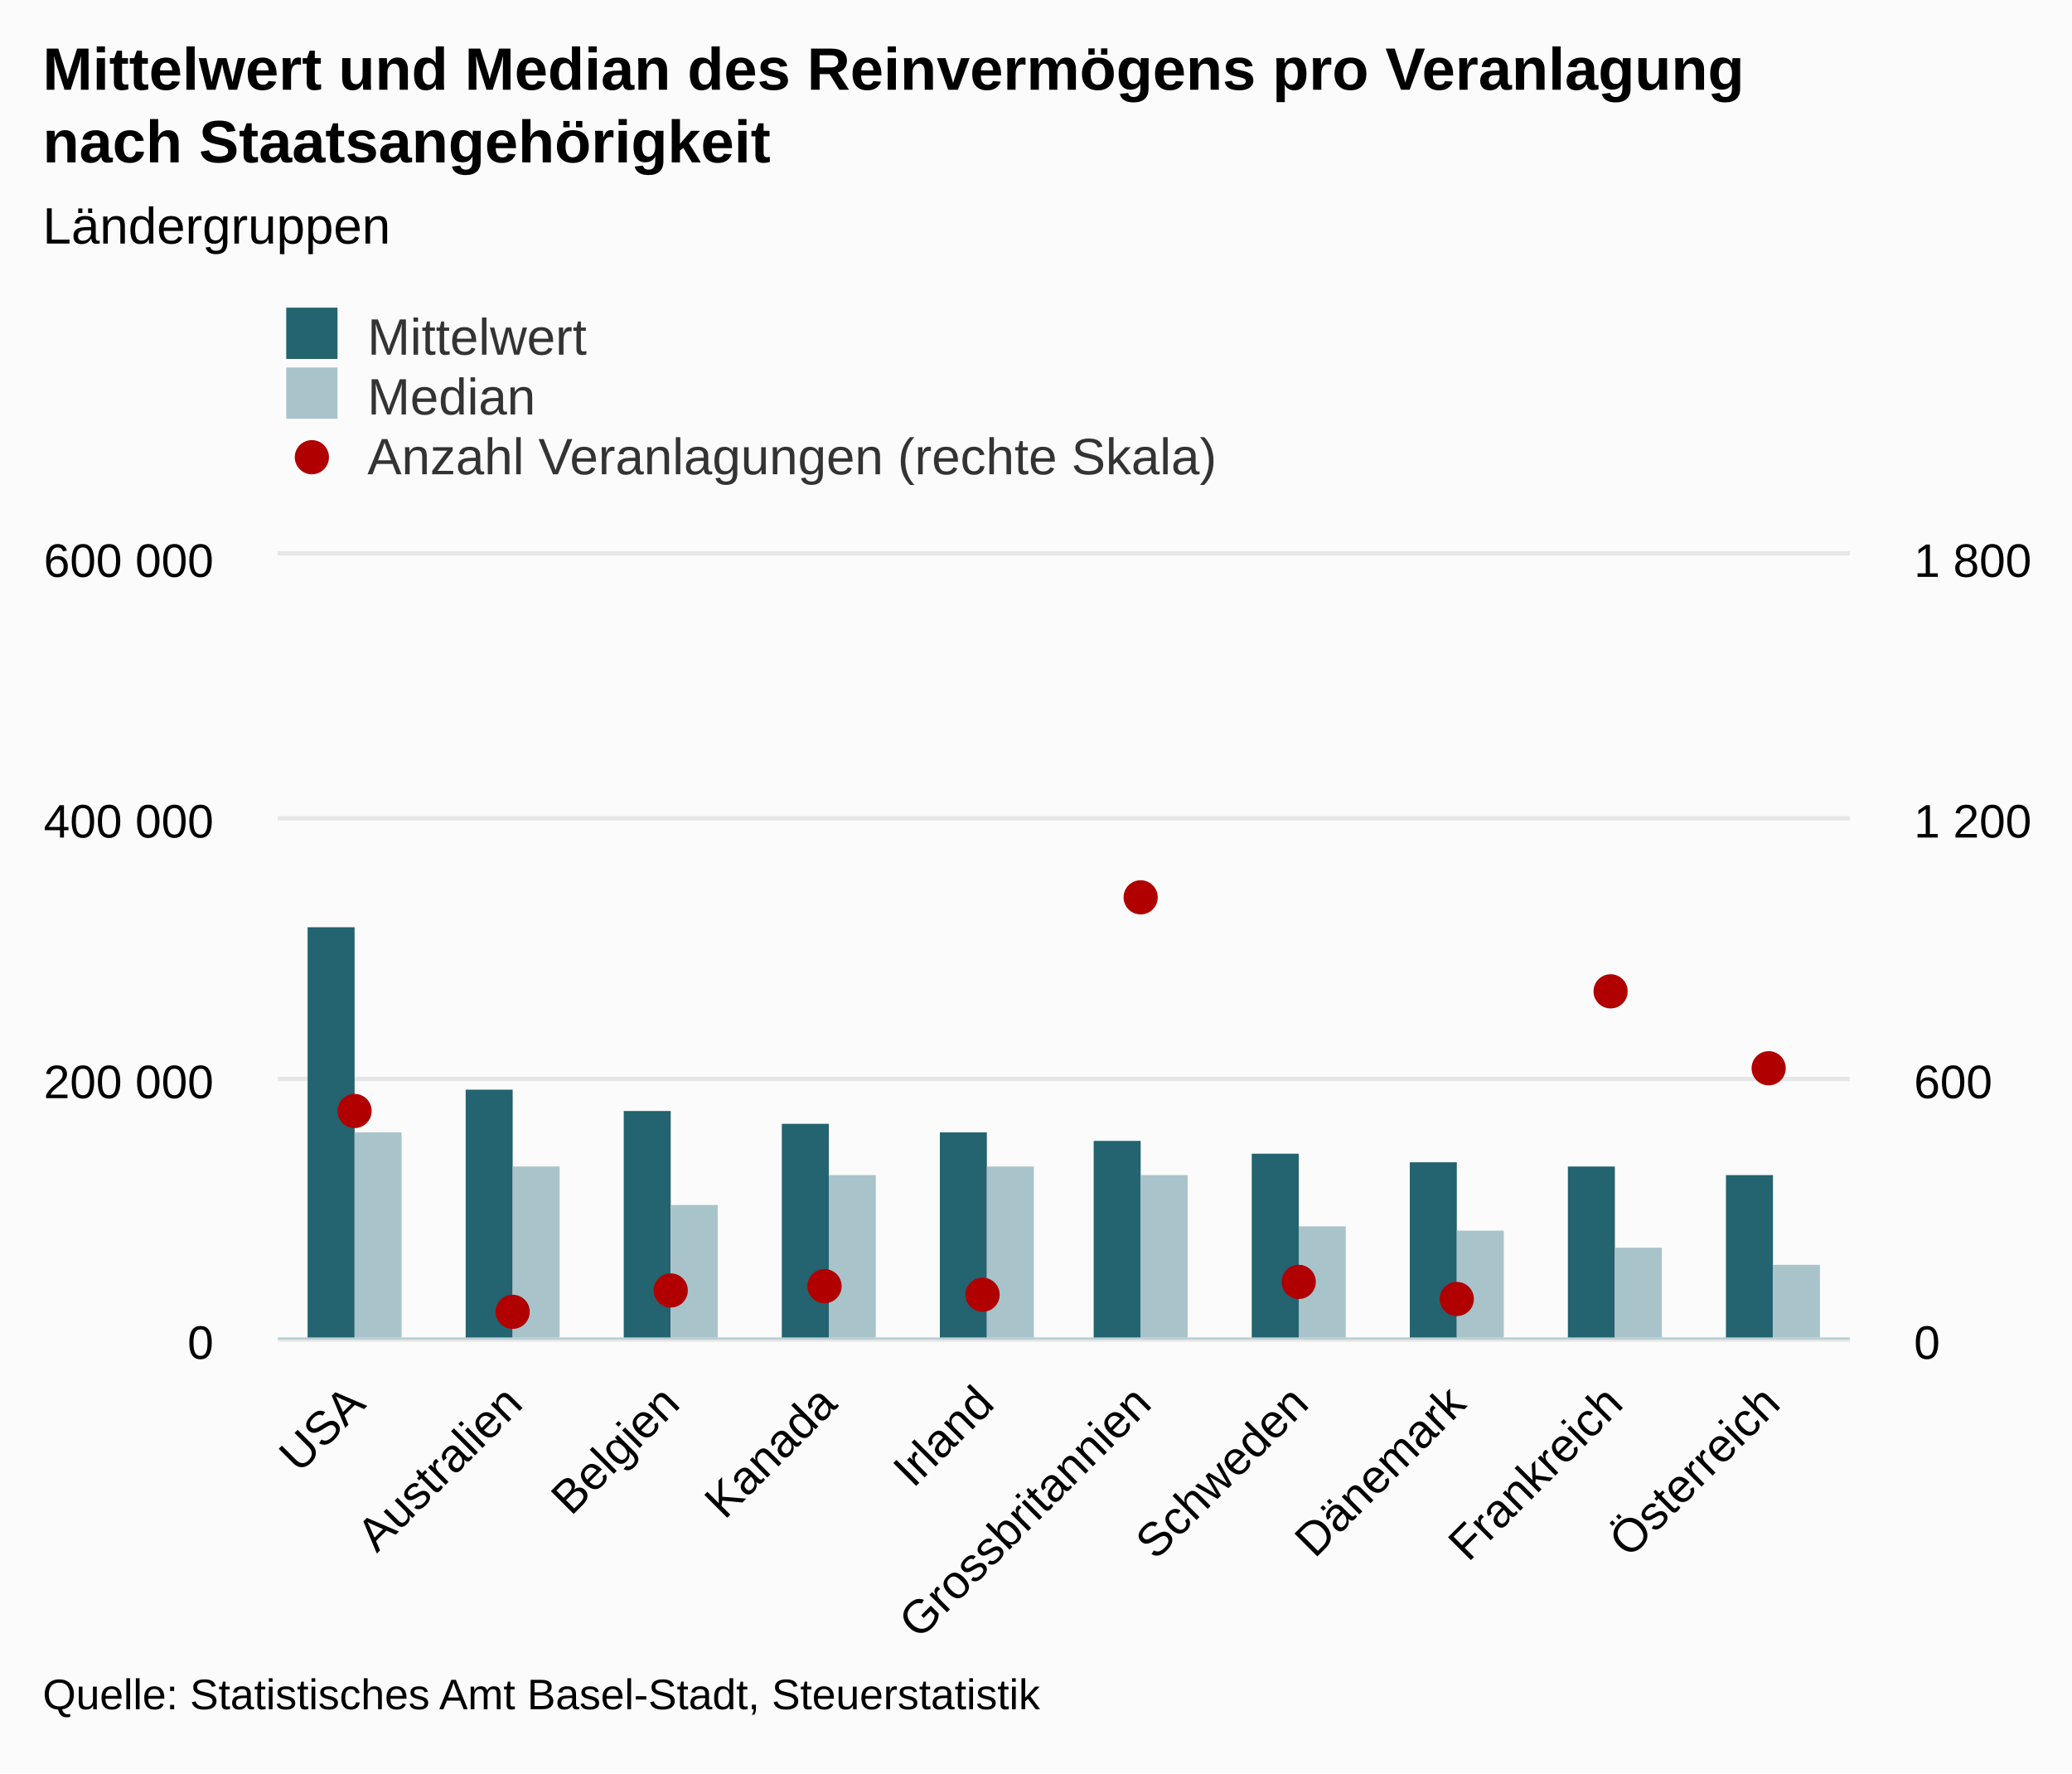
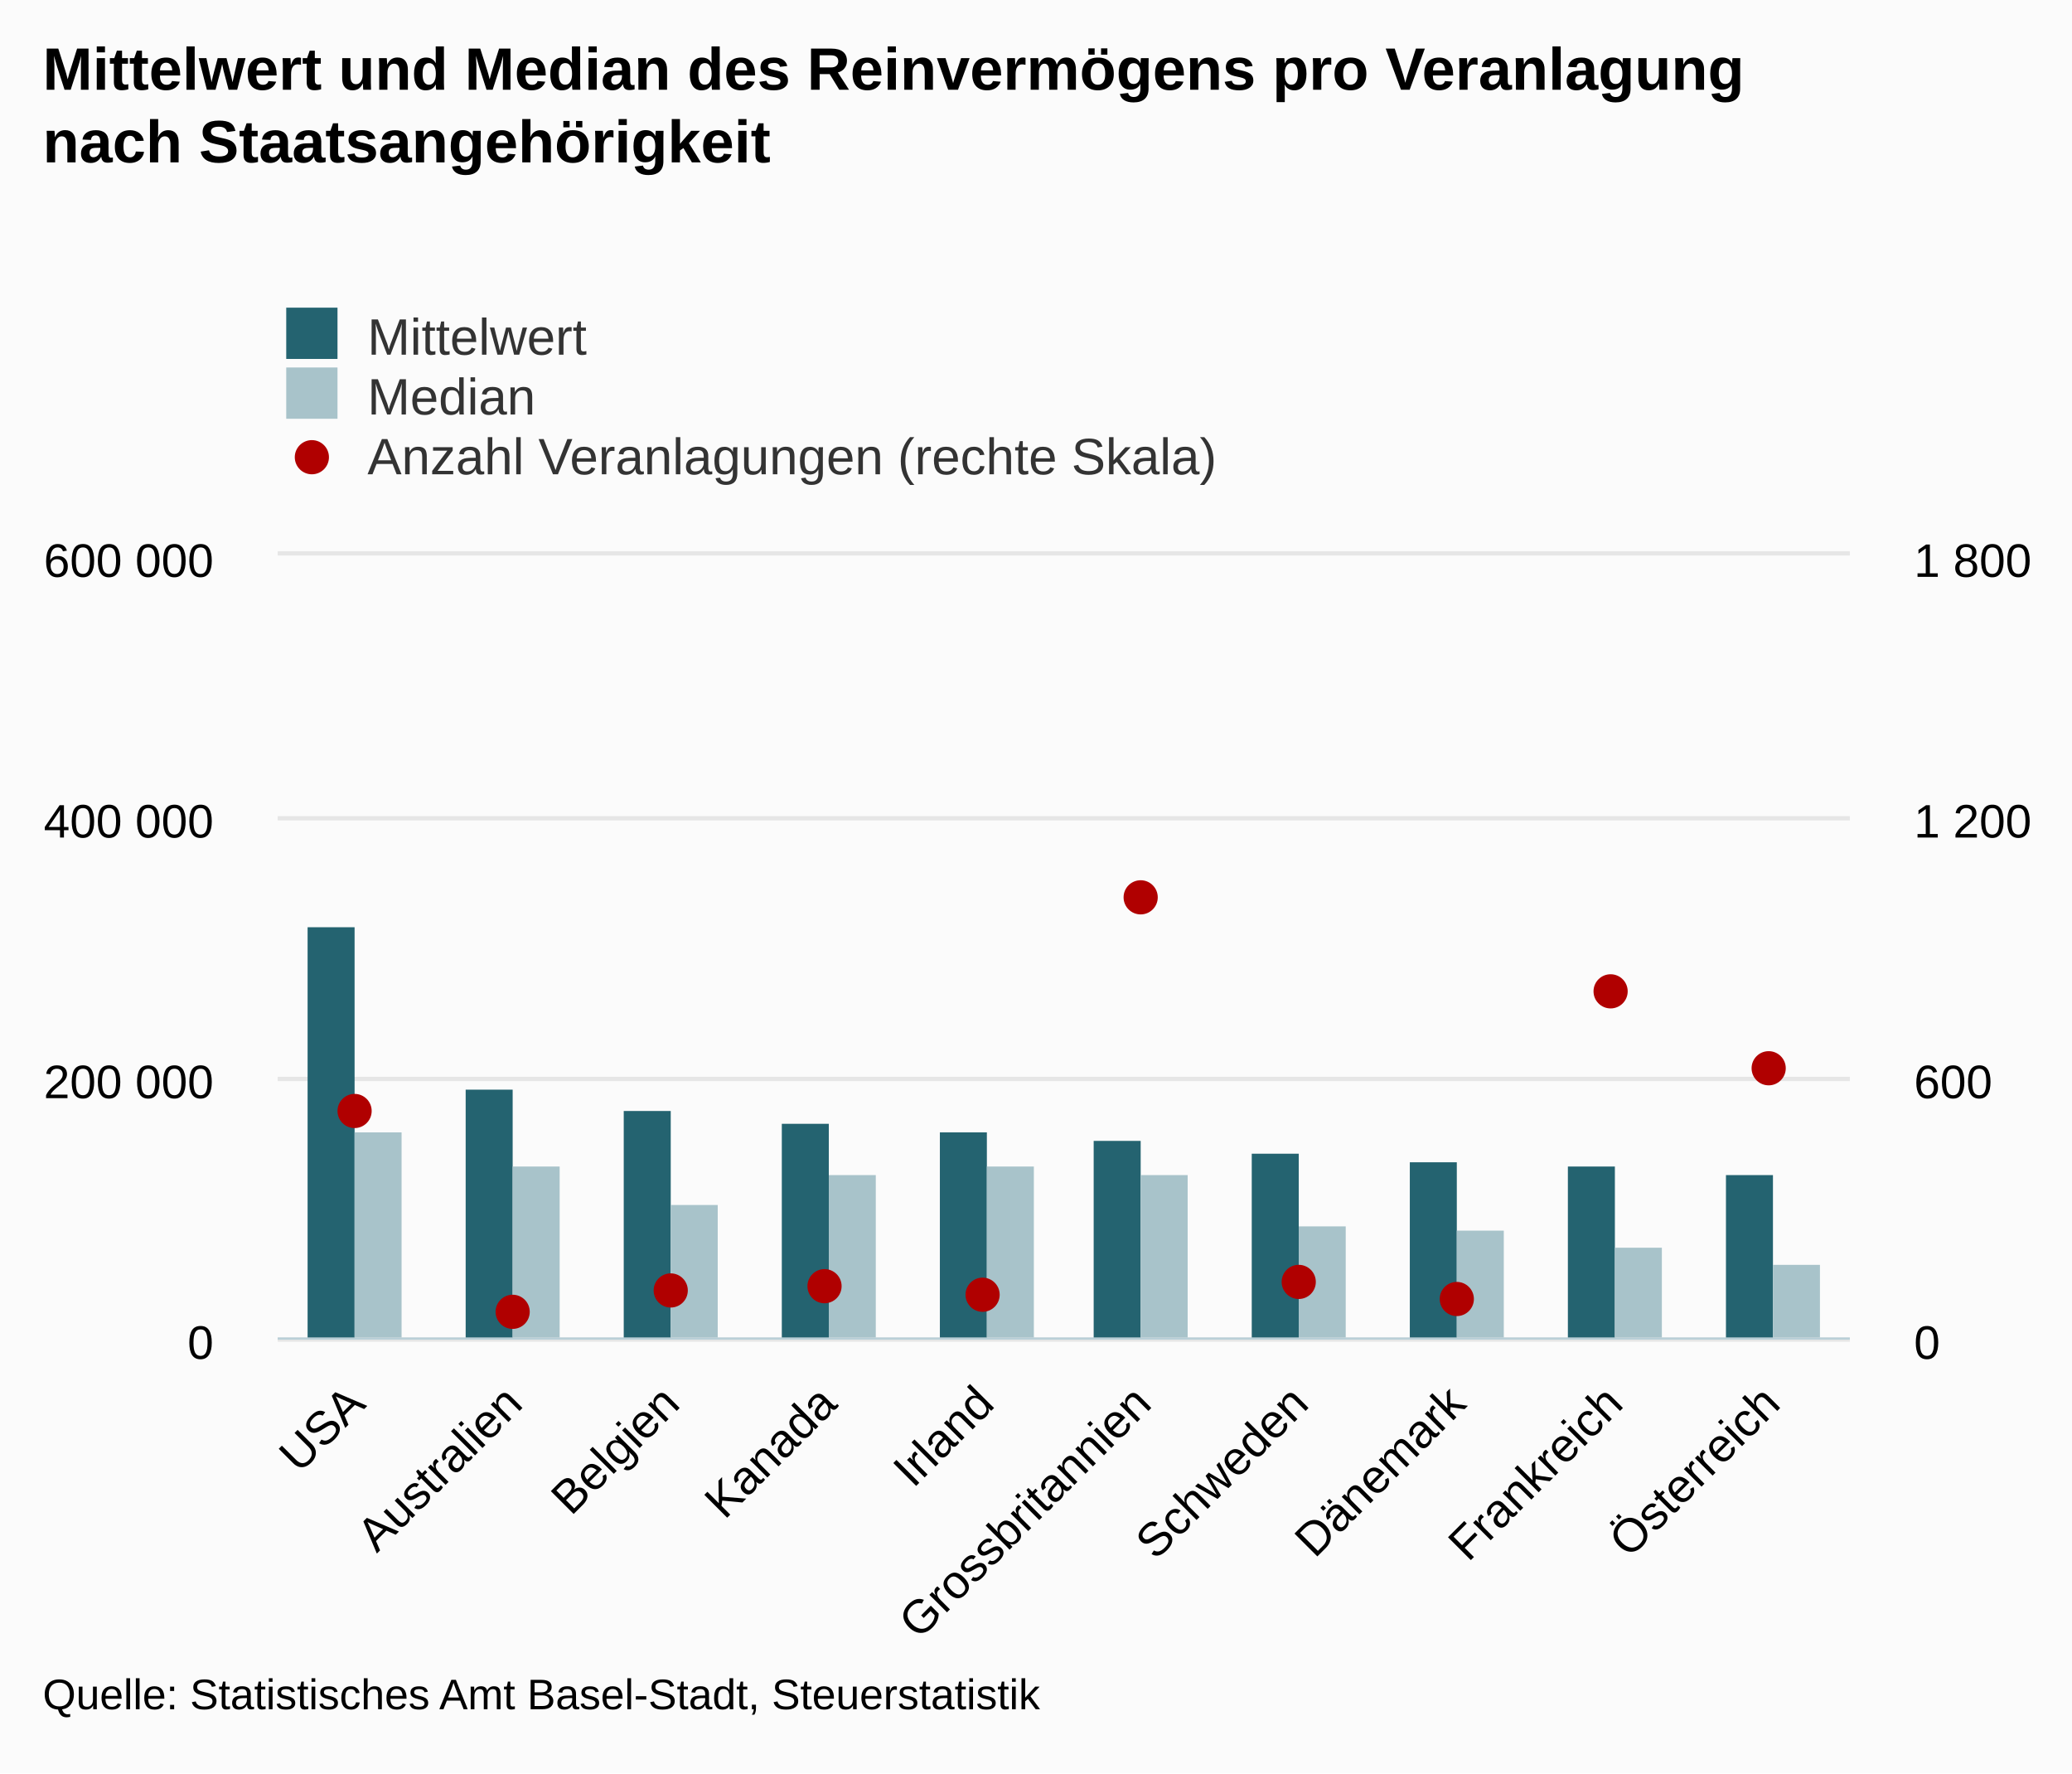
<svg xmlns="http://www.w3.org/2000/svg" version="1.1" class="highcharts-root" style="font-family:arial;font-size:12px;" viewBox="0 0 485 415">
  <defs>
    <clipPath>
      <rect x="0" y="0" width="368" height="183" fill="none" />
    </clipPath>
    <clipPath id="a">
      <rect x="0" y="0" width="368" height="183" fill="none" />
    </clipPath>
    <clipPath id="b">
      <rect x="0" y="0" width="368" height="183" fill="none" />
    </clipPath>
  </defs>
  <rect fill="#fbfbfb" class="highcharts-background" x="0" y="0" width="485" height="415" rx="0" ry="0" />
  <rect fill="none" class="highcharts-plot-background" x="65" y="130" width="368" height="183" />
  <g class="highcharts-pane-group" />
  <g class="highcharts-grid highcharts-xaxis-grid ">
    <path fill="none" class="highcharts-grid-line" d="M 101.5 130 L 101.5 313" opacity="1" />
    <path fill="none" class="highcharts-grid-line" d="M 138.5 130 L 138.5 313" opacity="1" />
    <path fill="none" class="highcharts-grid-line" d="M 174.5 130 L 174.5 313" opacity="1" />
    <path fill="none" class="highcharts-grid-line" d="M 211.5 130 L 211.5 313" opacity="1" />
    <path fill="none" class="highcharts-grid-line" d="M 248.5 130 L 248.5 313" opacity="1" />
    <path fill="none" class="highcharts-grid-line" d="M 285.5 130 L 285.5 313" opacity="1" />
    <path fill="none" class="highcharts-grid-line" d="M 322.5 130 L 322.5 313" opacity="1" />
    <path fill="none" class="highcharts-grid-line" d="M 358.5 130 L 358.5 313" opacity="1" />
    <path fill="none" class="highcharts-grid-line" d="M 395.5 130 L 395.5 313" opacity="1" />
    <path fill="none" class="highcharts-grid-line" d="M 432.5 130 L 432.5 313" opacity="1" />
    <path fill="none" class="highcharts-grid-line" d="M 64.5 130 L 64.5 313" opacity="1" />
  </g>
  <g class="highcharts-grid highcharts-yaxis-grid ">
    <path fill="none" stroke="#e6e6e6" stroke-width="1" class="highcharts-grid-line" d="M 65 313.5 L 433 313.5" opacity="1" />
    <path fill="none" stroke="#e6e6e6" stroke-width="1" class="highcharts-grid-line" d="M 65 252.5 L 433 252.5" opacity="1" />
    <path fill="none" stroke="#e6e6e6" stroke-width="1" class="highcharts-grid-line" d="M 65 191.5 L 433 191.5" opacity="1" />
    <path fill="none" stroke="#e6e6e6" stroke-width="1" class="highcharts-grid-line" d="M 65 129.5 L 433 129.5" opacity="1" />
  </g>
  <g class="highcharts-grid highcharts-yaxis-grid ">
    <path fill="none" class="highcharts-grid-line" d="M 65 313.5 L 433 313.5" opacity="1" />
    <path fill="none" class="highcharts-grid-line" d="M 65 252.5 L 433 252.5" opacity="1" />
    <path fill="none" class="highcharts-grid-line" d="M 65 191.5 L 433 191.5" opacity="1" />
    <path fill="none" class="highcharts-grid-line" d="M 65 130.5 L 433 130.5" opacity="1" />
  </g>
  <rect fill="none" class="highcharts-plot-border" x="65" y="130" width="368" height="183" />
  <g class="highcharts-axis highcharts-xaxis ">
    <path fill="none" class="highcharts-axis-line" stroke="#B9CFD7" stroke-width="0.5" d="M 65 313.25 L 433 313.25" />
  </g>
  <g class="highcharts-axis highcharts-yaxis ">
    <path fill="none" class="highcharts-axis-line" d="M 65 130 L 65 313" />
  </g>
  <g class="highcharts-axis highcharts-yaxis ">
    <path fill="none" class="highcharts-axis-line" d="M 433 130 L 433 313" />
  </g>
  <g class="highcharts-series-group">
    <g class="highcharts-series highcharts-series-0 highcharts-column-series highcharts-color-undefined " transform="translate(65,130) scale(1 1)" clip-path="url(#a)">
      <rect x="7" y="87" width="11" height="97" fill="#246370" class="highcharts-point" />
      <rect x="44" y="125" width="11" height="59" fill="#246370" class="highcharts-point" />
      <rect x="81" y="130" width="11" height="54" fill="#246370" class="highcharts-point" />
      <rect x="118" y="133" width="11" height="51" fill="#246370" class="highcharts-point" />
      <rect x="155" y="135" width="11" height="49" fill="#246370" class="highcharts-point" />
      <rect x="191" y="137" width="11" height="47" fill="#246370" class="highcharts-point" />
      <rect x="228" y="140" width="11" height="44" fill="#246370" class="highcharts-point" />
      <rect x="265" y="142" width="11" height="42" fill="#246370" class="highcharts-point" />
      <rect x="302" y="143" width="11" height="41" fill="#246370" class="highcharts-point" />
      <rect x="339" y="145" width="11" height="39" fill="#246370" class="highcharts-point" />
    </g>
    <g class="highcharts-markers highcharts-series-0 highcharts-column-series highcharts-color-undefined " transform="translate(65,130) scale(1 1)" clip-path="none" />
    <g class="highcharts-series highcharts-series-1 highcharts-column-series highcharts-color-undefined " transform="translate(65,130) scale(1 1)" clip-path="url(#a)">
      <rect x="18" y="135" width="11" height="49" fill="#A8C3CA" class="highcharts-point" />
      <rect x="55" y="143" width="11" height="41" fill="#A8C3CA" class="highcharts-point" />
      <rect x="92" y="152" width="11" height="32" fill="#A8C3CA" class="highcharts-point" />
      <rect x="129" y="145" width="11" height="39" fill="#A8C3CA" class="highcharts-point" />
      <rect x="166" y="143" width="11" height="41" fill="#A8C3CA" class="highcharts-point" />
      <rect x="202" y="145" width="11" height="39" fill="#A8C3CA" class="highcharts-point" />
      <rect x="239" y="157" width="11" height="27" fill="#A8C3CA" class="highcharts-point" />
      <rect x="276" y="158" width="11" height="26" fill="#A8C3CA" class="highcharts-point" />
      <rect x="313" y="162" width="11" height="22" fill="#A8C3CA" class="highcharts-point" />
      <rect x="350" y="166" width="11" height="18" fill="#A8C3CA" class="highcharts-point" />
    </g>
    <g class="highcharts-markers highcharts-series-1 highcharts-column-series highcharts-color-undefined " transform="translate(65,130) scale(1 1)" clip-path="none" />
    <g class="highcharts-series highcharts-series-2 highcharts-scatter-series highcharts-color-undefined " transform="translate(65,130) scale(1 1)" clip-path="url(#b)" />
    <g class="highcharts-markers highcharts-series-2 highcharts-scatter-series highcharts-color-undefined " transform="translate(65,130) scale(1 1)" clip-path="none">
      <path fill="#b00000" d="M 22 130 A 4 4 0 1 1 22 129.996 Z" class="highcharts-point" />
      <path fill="#b00000" d="M 59 177 A 4 4 0 1 1 59 176.996 Z" class="highcharts-point" />
      <path fill="#b00000" d="M 96 172 A 4 4 0 1 1 96 171.996 Z" class="highcharts-point" />
      <path fill="#b00000" d="M 132 171 A 4 4 0 1 1 132 170.996 Z" class="highcharts-point" />
      <path fill="#b00000" d="M 169 173 A 4 4 0 1 1 169 172.996 Z" class="highcharts-point" />
      <path fill="#b00000" d="M 206 80 A 4 4 0 1 1 206 79.996 Z" class="highcharts-point" />
      <path fill="#b00000" d="M 243 170 A 4 4 0 1 1 243 169.996 Z" class="highcharts-point" />
      <path fill="#b00000" d="M 280 174 A 4 4 0 1 1 280 173.996 Z" class="highcharts-point" />
      <path fill="#b00000" d="M 316 102 A 4 4 0 1 1 316 101.996 Z" class="highcharts-point" />
      <path fill="#b00000" d="M 353 120 A 4 4 0 1 1 353 119.996 Z" class="highcharts-point" />
    </g>
  </g>
  <text x="10" text-anchor="start" class="highcharts-title" style="color:#000000;font-size:14px;font-weight:bold;fill:#000000;" y="21">
    <tspan>Mittelwert und Median des Reinvermögens pro Veranlagung</tspan>
    <tspan dy="17" x="10">nach Staatsangehörigkeit</tspan>
  </text>
-   <text x="10" text-anchor="start" class="highcharts-subtitle" style="color:#000000;font-size:12px;font-weight:normal;font-family:arial;fill:#000000;" y="57">
-     <tspan>Ländergruppen</tspan>
-   </text>
  <g class="highcharts-legend" transform="translate(57,65)">
    <rect fill="none" class="highcharts-legend-box" rx="0" ry="0" x="0" y="0" width="296" height="53" visibility="visible" />
    <g>
      <g>
        <g class="highcharts-legend-item highcharts-column-series highcharts-color-undefined highcharts-series-0" transform="translate(8,3)">
          <text x="21" style="color:#333333;font-size:12px;font-weight:normal;cursor:pointer;fill:#333333;" text-anchor="start" y="15">
            <tspan>Mittelwert</tspan>
          </text>
          <rect x="2" y="4" width="12" height="12" fill="#246370" class="highcharts-point" />
        </g>
        <g class="highcharts-legend-item highcharts-column-series highcharts-color-undefined highcharts-series-1" transform="translate(8,17)">
          <text x="21" y="15" style="color:#333333;font-size:12px;font-weight:normal;cursor:pointer;fill:#333333;" text-anchor="start">
            <tspan>Median</tspan>
          </text>
          <rect x="2" y="4" width="12" height="12" fill="#A8C3CA" class="highcharts-point" />
        </g>
        <g class="highcharts-legend-item highcharts-scatter-series highcharts-color-undefined highcharts-series-2" transform="translate(8,31)">
          <path fill="none" d="M 0 11 L 16 11" class="highcharts-graph" />
          <path fill="#b00000" d="M 12 11 A 4 4 0 1 1 12 10.996 Z" class="highcharts-point" />
          <text x="21" y="15" style="color:#333333;font-size:12px;font-weight:normal;cursor:pointer;fill:#333333;" text-anchor="start">
            <tspan>Anzahl Veranlagungen (rechte Skala)</tspan>
          </text>
        </g>
      </g>
    </g>
  </g>
  <g class="highcharts-axis-labels highcharts-xaxis-labels ">
    <text x="85.993" style="color:#000000;cursor:default;font-size:11px;fill:#000000;" text-anchor="end" transform="translate(0,0) rotate(-45 85.99272 329)" y="329" opacity="1">
      <tspan>USA</tspan>
    </text>
    <text x="122.793" style="color:#000000;cursor:default;font-size:11px;fill:#000000;" text-anchor="end" transform="translate(0,0) rotate(-45 122.7927 329)" y="329" opacity="1">
      <tspan>Australien</tspan>
    </text>
    <text x="159.593" style="color:#000000;cursor:default;font-size:11px;fill:#000000;" text-anchor="end" transform="translate(0,0) rotate(-45 159.5927 329)" y="329" opacity="1">
      <tspan>Belgien</tspan>
    </text>
    <text x="196.393" style="color:#000000;cursor:default;font-size:11px;fill:#000000;" text-anchor="end" transform="translate(0,0) rotate(-45 196.3927 329)" y="329" opacity="1">
      <tspan>Kanada</tspan>
    </text>
    <text x="233.193" style="color:#000000;cursor:default;font-size:11px;fill:#000000;" text-anchor="end" transform="translate(0,0) rotate(-45 233.1927 329)" y="329" opacity="1">
      <tspan>Irland</tspan>
    </text>
    <text x="269.993" style="color:#000000;cursor:default;font-size:11px;fill:#000000;" text-anchor="end" transform="translate(0,0) rotate(-45 269.9927 329)" y="329" opacity="1">
      <tspan>Grossbritannien</tspan>
    </text>
    <text x="306.793" style="color:#000000;cursor:default;font-size:11px;fill:#000000;" text-anchor="end" transform="translate(0,0) rotate(-45 306.7927 329)" y="329" opacity="1">
      <tspan>Schweden</tspan>
    </text>
    <text x="343.593" style="color:#000000;cursor:default;font-size:11px;fill:#000000;" text-anchor="end" transform="translate(0,0) rotate(-45 343.5927 329)" y="329" opacity="1">
      <tspan>Dänemark</tspan>
    </text>
    <text x="380.393" style="color:#000000;cursor:default;font-size:11px;fill:#000000;" text-anchor="end" transform="translate(0,0) rotate(-45 380.3927 329)" y="329" opacity="1">
      <tspan>Frankreich</tspan>
    </text>
    <text x="417.193" style="color:#000000;cursor:default;font-size:11px;fill:#000000;" text-anchor="end" transform="translate(0,0) rotate(-45 417.1927 329)" y="329" opacity="1">
      <tspan>Österreich</tspan>
    </text>
  </g>
  <g class="highcharts-axis-labels highcharts-yaxis-labels ">
    <text x="50" style="color:#000000;cursor:default;font-size:11px;fill:#000000;" text-anchor="end" transform="translate(0,0)" y="318" opacity="1">
      <tspan>0</tspan>
    </text>
    <text x="50" style="color:#000000;cursor:default;font-size:11px;fill:#000000;" text-anchor="end" transform="translate(0,0)" y="257" opacity="1">
      <tspan>200 000</tspan>
    </text>
    <text x="50" style="color:#000000;cursor:default;font-size:11px;fill:#000000;" text-anchor="end" transform="translate(0,0)" y="196" opacity="1">
      <tspan>400 000</tspan>
    </text>
    <text x="50" style="color:#000000;cursor:default;font-size:11px;fill:#000000;" text-anchor="end" transform="translate(0,0)" y="135" opacity="1">
      <tspan>600 000</tspan>
    </text>
  </g>
  <g class="highcharts-axis-labels highcharts-yaxis-labels ">
    <text x="448" style="color:#000000;cursor:default;font-size:11px;fill:#000000;" text-anchor="start" transform="translate(0,0)" y="318" opacity="1">
      <tspan>0</tspan>
    </text>
    <text x="448" style="color:#000000;cursor:default;font-size:11px;fill:#000000;" text-anchor="start" transform="translate(0,0)" y="257" opacity="1">
      <tspan>600</tspan>
    </text>
    <text x="448" style="color:#000000;cursor:default;font-size:11px;fill:#000000;" text-anchor="start" transform="translate(0,0)" y="196" opacity="1">
      <tspan>1 200</tspan>
    </text>
    <text x="448" style="color:#000000;cursor:default;font-size:11px;fill:#000000;" text-anchor="start" transform="translate(0,0)" y="135" opacity="1">
      <tspan>1 800</tspan>
    </text>
  </g>
  <text x="10" class="highcharts-credits" text-anchor="start" style="cursor:default;color:#000000;font-size:10px;fill:#000000;" y="400">
    <tspan>Quelle: Statistisches Amt Basel-Stadt, Steuerstatistik</tspan>
  </text>
</svg>
